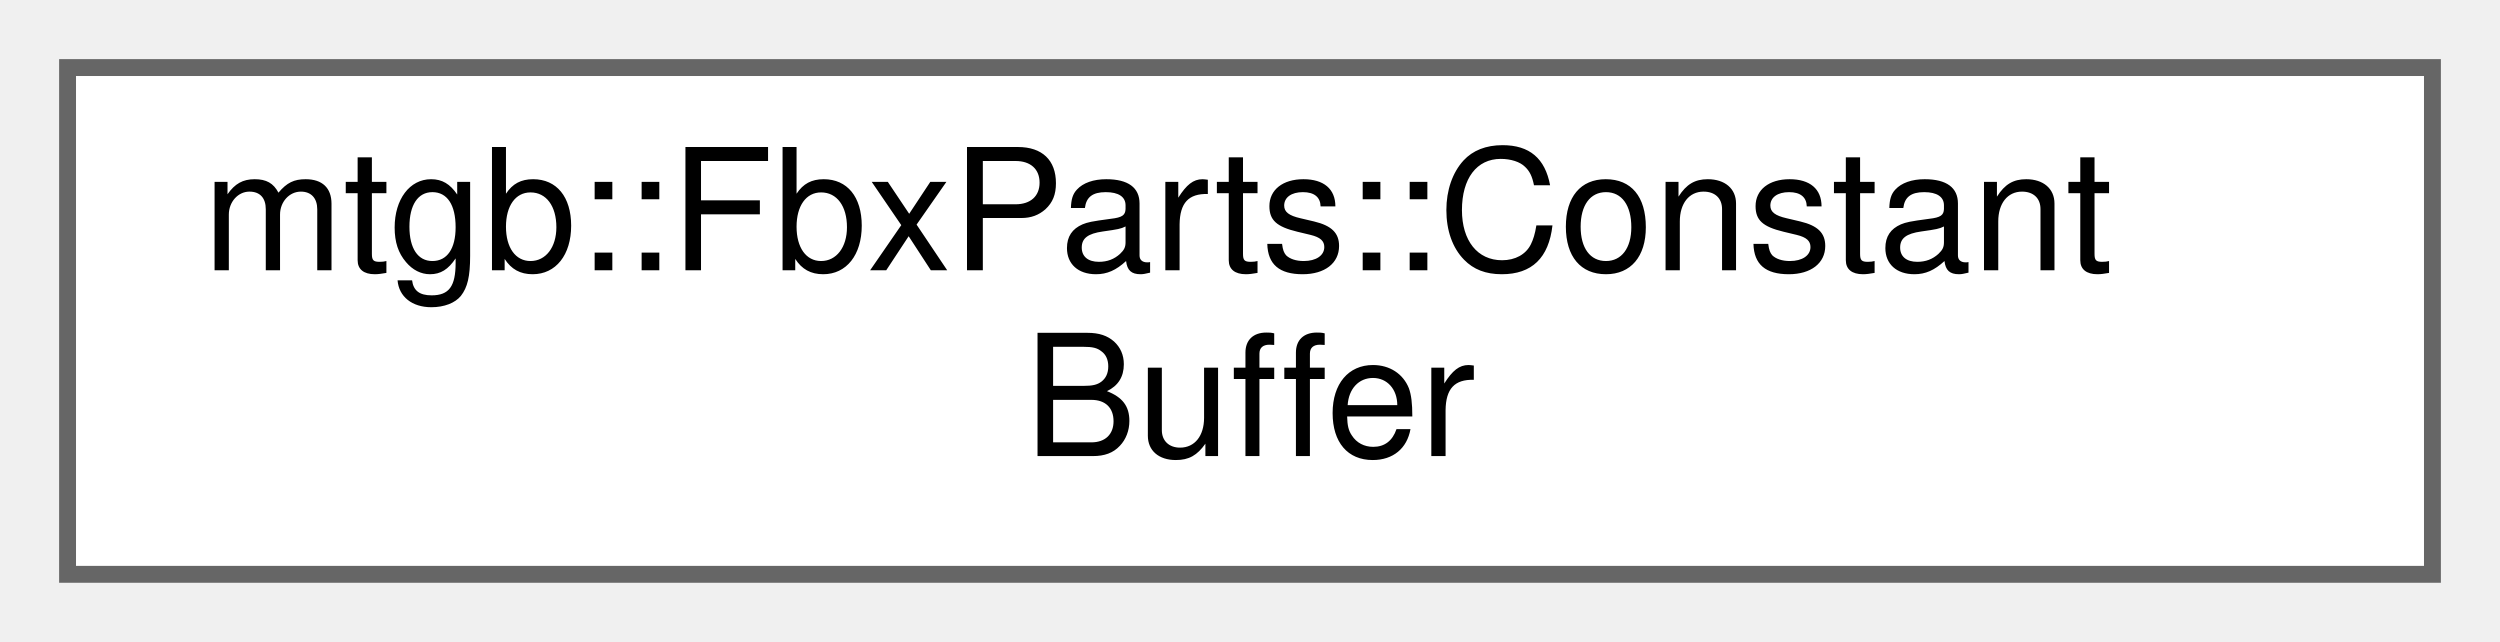
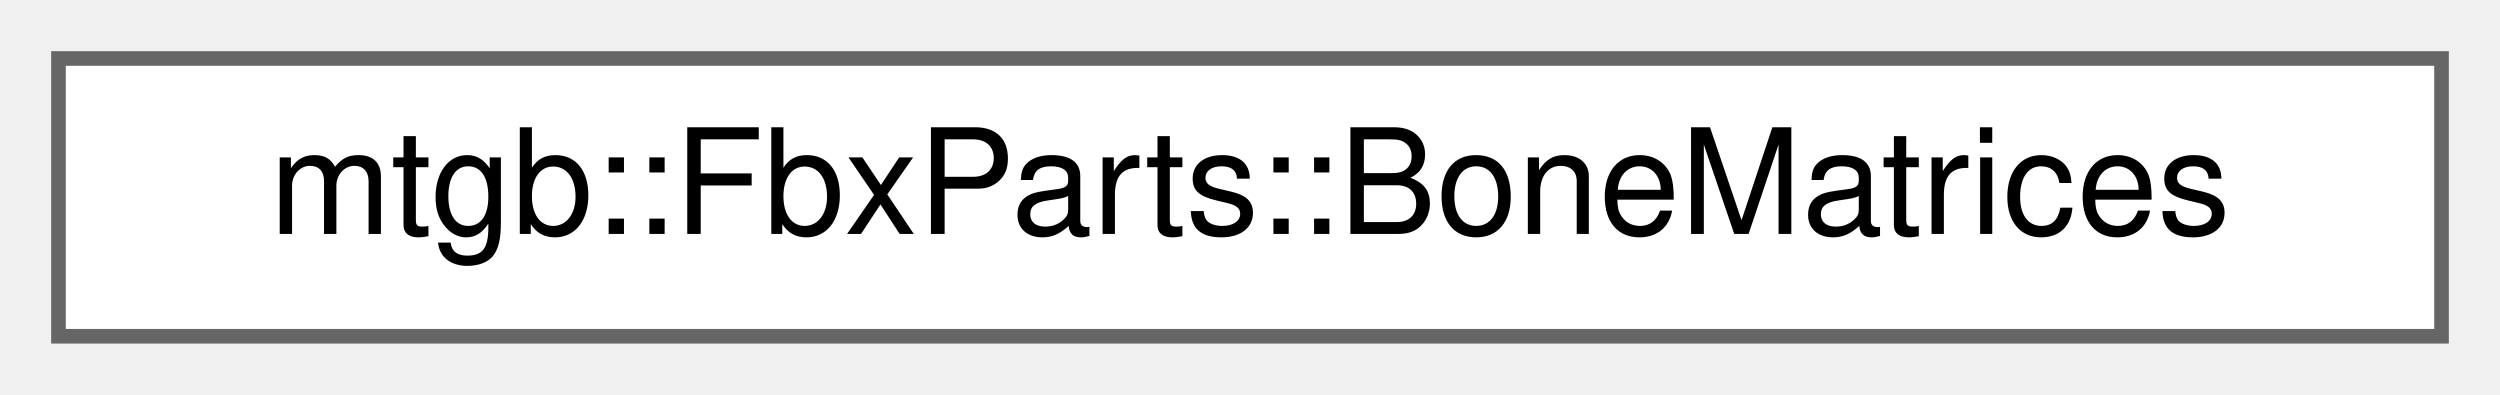
- <svg xmlns="http://www.w3.org/2000/svg" xmlns:xlink="http://www.w3.org/1999/xlink" width="148pt" height="38pt" viewBox="0.00 0.00 148.00 38.00">
-   <g id="graph0" class="graph" transform="scale(1 1) rotate(0) translate(4 34)">
+ <svg xmlns="http://www.w3.org/2000/svg" xmlns:xlink="http://www.w3.org/1999/xlink" width="171pt" height="27pt" viewBox="0.00 0.00 171.00 27.00">
+   <g id="graph0" class="graph" transform="scale(1 1) rotate(0) translate(4 23)">
    <g id="node1" class="node">
      <g id="a_node1">
-         <a xlink:href="structmtgb_1_1FbxParts_1_1ConstantBuffer.html" target="_top" xlink:title=" ">
-           <polygon fill="white" stroke="#666666" points="140,-30 0,-30 0,0 140,0 140,-30" />
-           <text text-anchor="start" x="8" y="-18" font-family="Helvetica,sans-Serif" font-size="10.00">mtgb::FbxParts::Constant</text>
-           <text text-anchor="middle" x="70" y="-7" font-family="Helvetica,sans-Serif" font-size="10.00">Buffer</text>
+         <a xlink:href="structmtgb_1_1FbxParts_1_1BoneMatrices.html" target="_top" xlink:title=" ">
+           <polygon fill="white" stroke="#666666" points="163,-19 0,-19 0,0 163,0 163,-19" />
+           <text text-anchor="middle" x="81.5" y="-7" font-family="Helvetica,sans-Serif" font-size="10.00">mtgb::FbxParts::BoneMatrices</text>
        </a>
      </g>
    </g>
  </g>
</svg>
